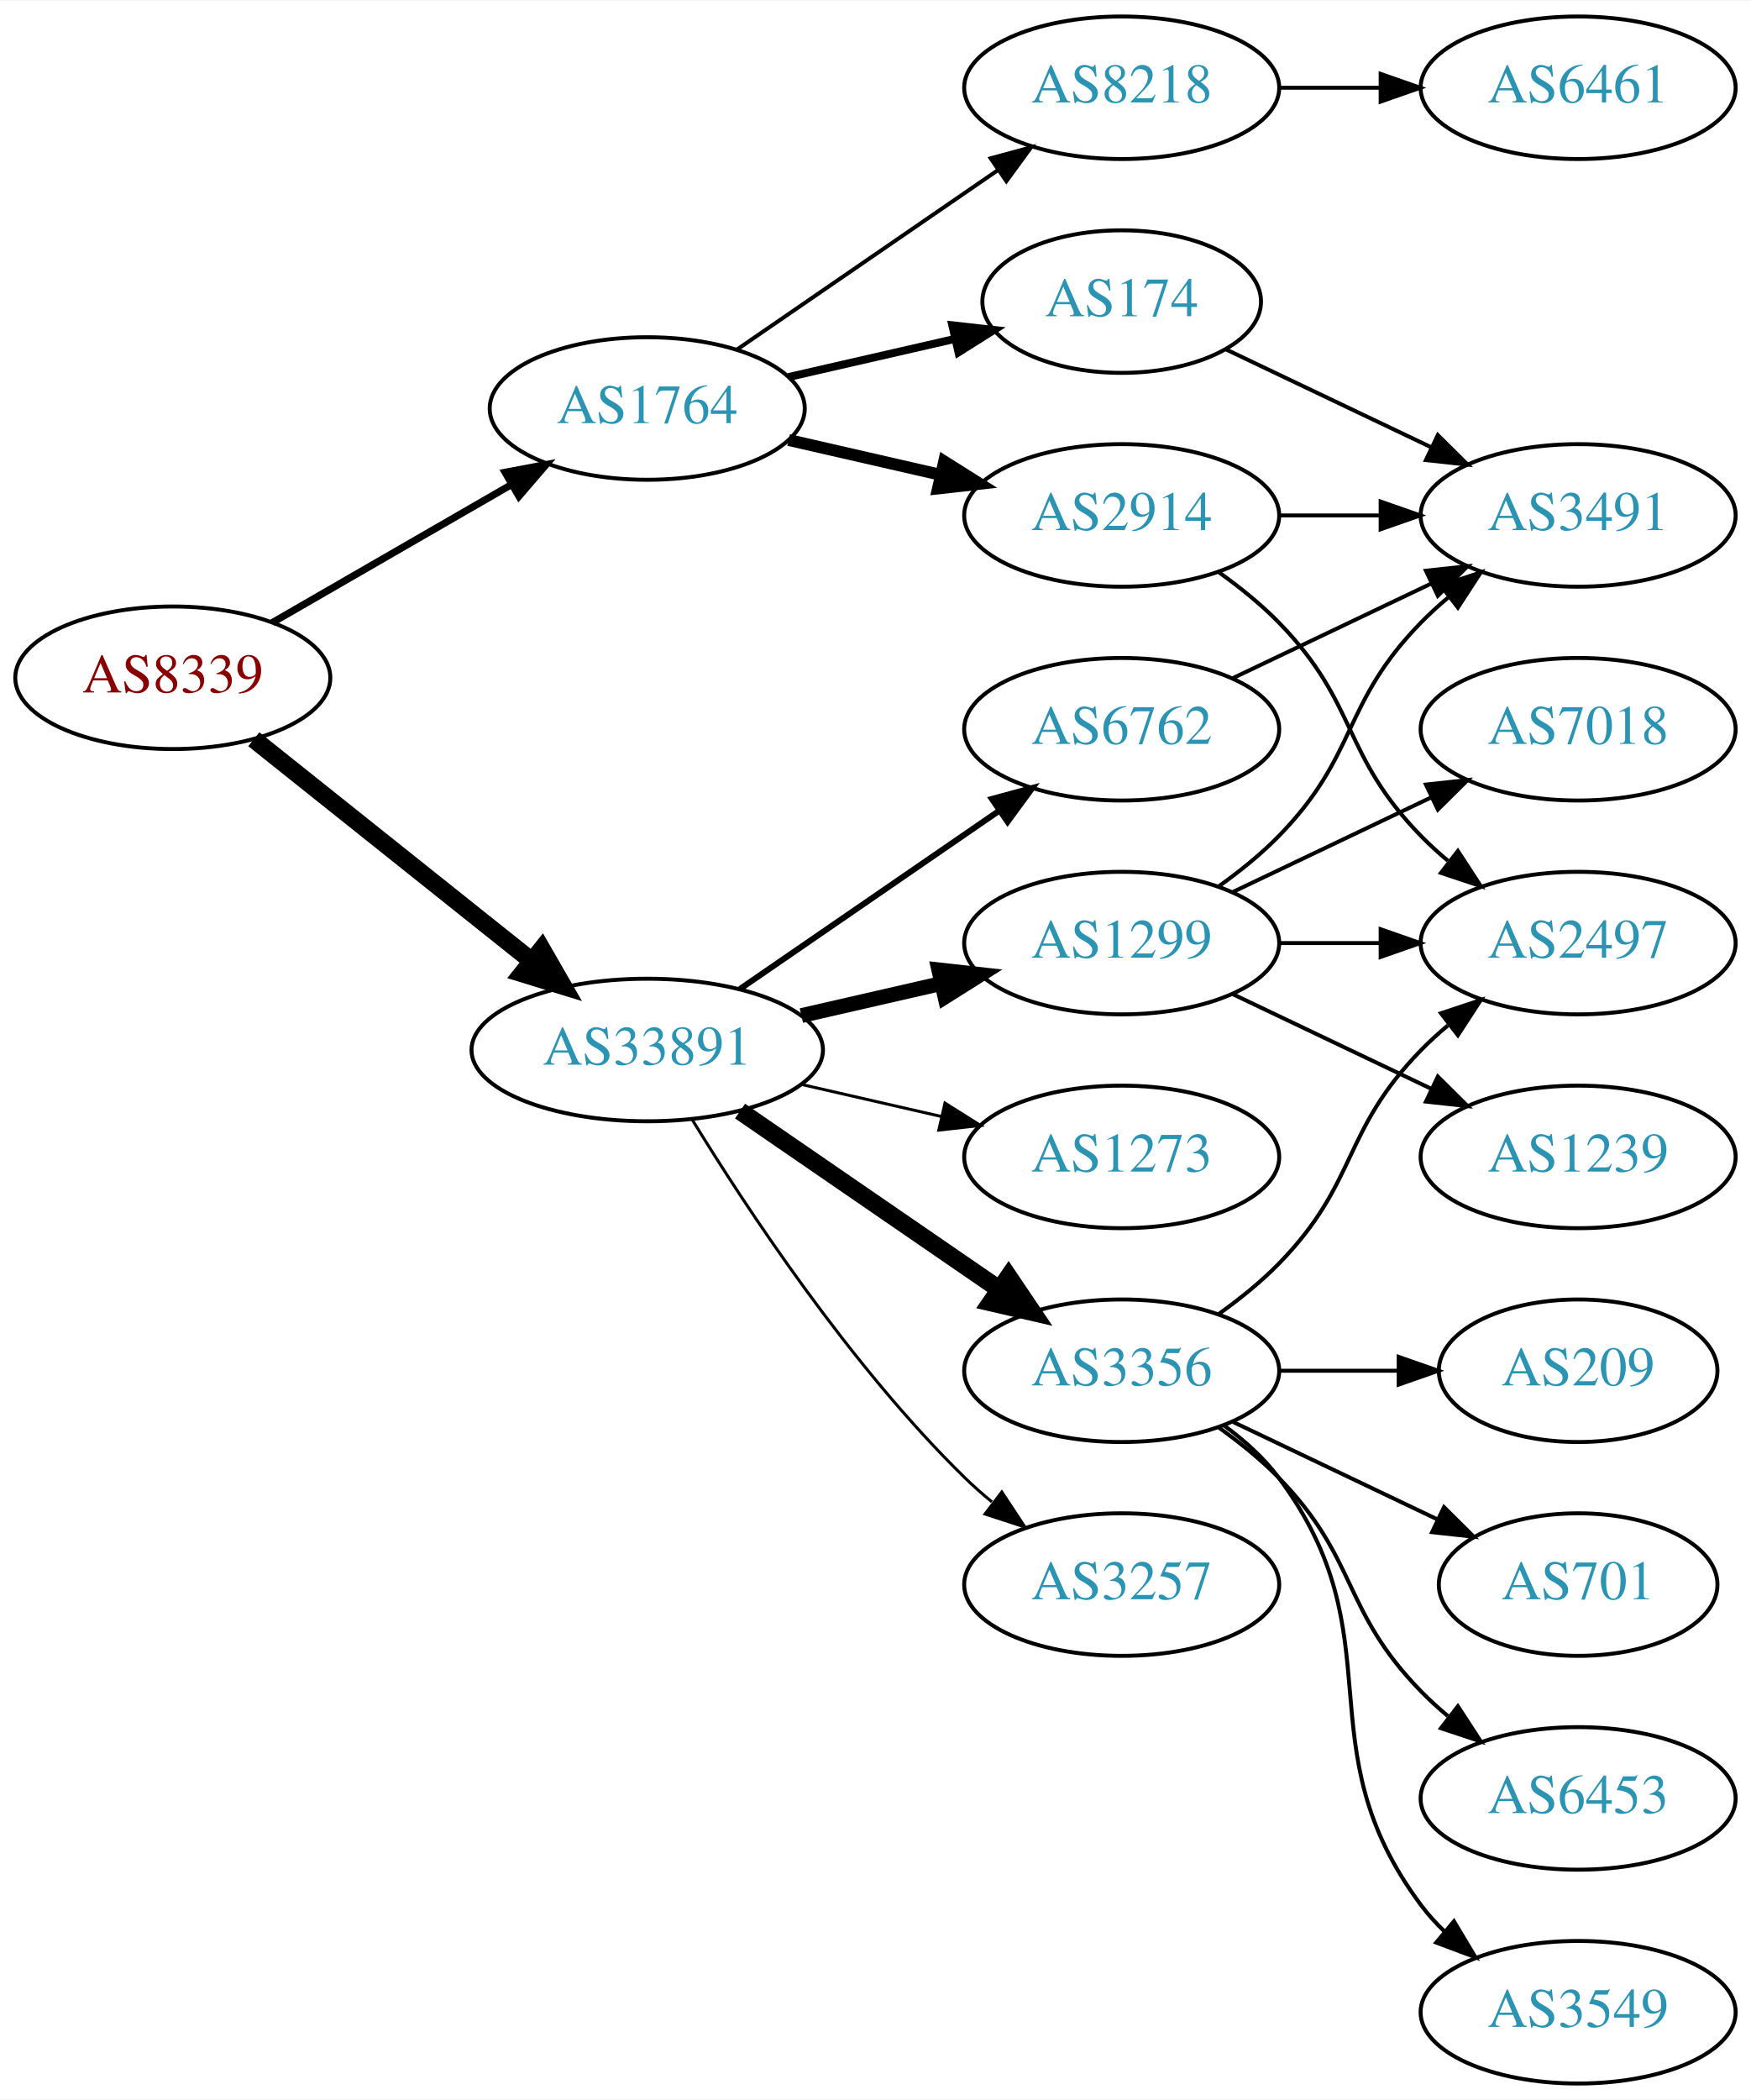
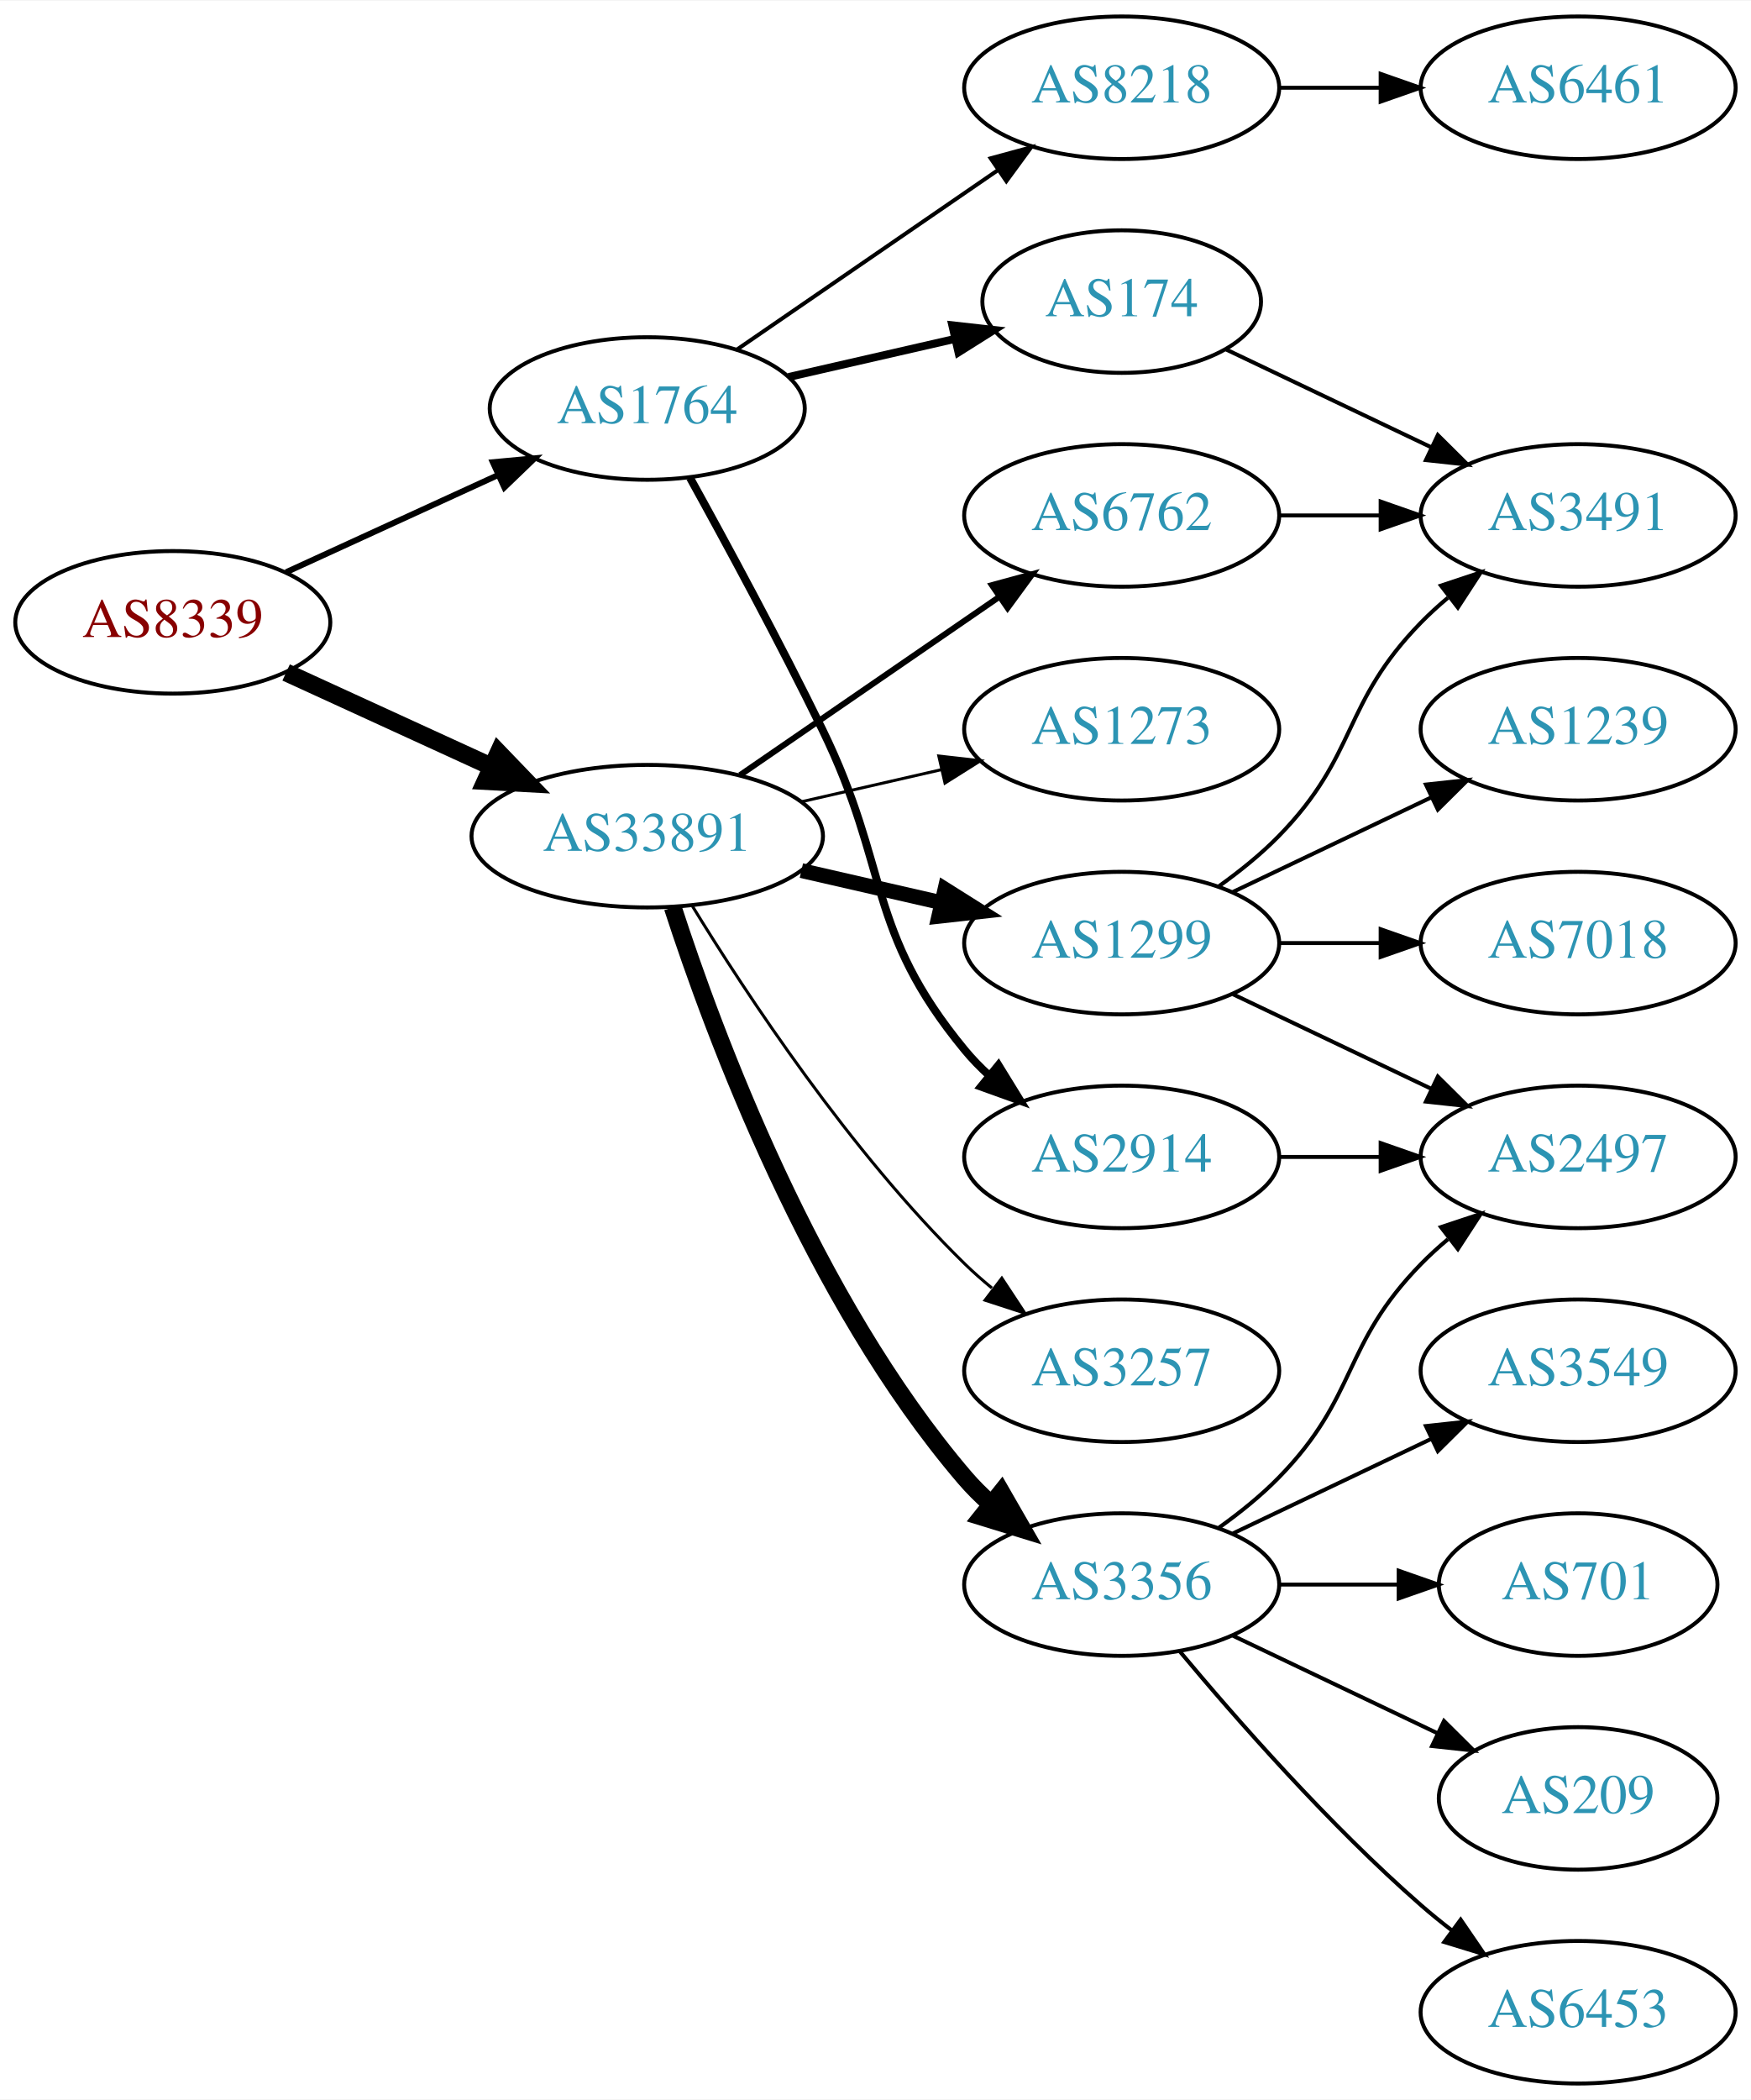
<svg xmlns="http://www.w3.org/2000/svg" xmlns:xlink="http://www.w3.org/1999/xlink" width="442pt" height="530pt" viewBox="0.00 0.00 442.27 530.00">
  <g id="graph0" class="graph" transform="scale(1 1) rotate(0) translate(4 526)">
    <polygon fill="white" stroke="none" points="-4,4 -4,-526 438.271,-526 438.271,4 -4,4" />
    <g id="node1" class="node">
      <g id="a_node1">
        <a xlink:href="/asn/8339" xlink:title="AS8339 ~ kabelplus GmbH [AT]">
-           <ellipse fill="#ffffff" stroke="black" cx="39.647" cy="-355" rx="39.794" ry="18" />
-           <text text-anchor="middle" x="39.647" y="-351.3" font-family="Times,serif" font-size="14.00" fill="#880000">AS8339</text>
+           <ellipse fill="#ffffff" stroke="black" cx="39.647" cy="-369" rx="39.794" ry="18" />
+           <text text-anchor="middle" x="39.647" y="-365.3" font-family="Times,serif" font-size="14.00" fill="#880000">AS8339</text>
        </a>
      </g>
    </g>
    <g id="node2" class="node">
      <g id="a_node2">
        <a xlink:href="/asn/1764" xlink:title="AS1764 ~ NEXTLAYER-AS [AT]">
          <ellipse fill="#ffffff" stroke="black" cx="159.489" cy="-423" rx="39.794" ry="18" />
          <text text-anchor="middle" x="159.489" y="-419.3" font-family="Times,serif" font-size="14.00" fill="#2c94b3">AS1764</text>
        </a>
      </g>
    </g>
    <g id="edge1" class="edge">
-       <path fill="none" stroke="black" stroke-width="1.8" d="M64.778,-368.925C82.217,-378.988 105.991,-392.707 125.229,-403.808" />
-       <polygon fill="black" stroke="black" stroke-width="1.8" points="123.574,-406.893 133.985,-408.86 127.073,-400.83 123.574,-406.893" />
+       <path fill="none" stroke="black" stroke-width="1.5" d="M68.275,-381.661C84.232,-388.973 104.503,-398.261 121.786,-406.181" />
+       <polygon fill="black" stroke="black" stroke-width="1.5" points="120.484,-409.435 131.033,-410.419 123.4,-403.071 120.484,-409.435" />
    </g>
    <g id="node3" class="node">
      <g id="a_node3">
        <a xlink:href="/asn/33891" xlink:title="AS33891 ~ CORE-BACKBONE GMBH GLOBAL NETWORK [DE]">
-           <ellipse fill="#ffffff" stroke="black" cx="159.489" cy="-261" rx="44.393" ry="18" />
-           <text text-anchor="middle" x="159.489" y="-257.3" font-family="Times,serif" font-size="14.00" fill="#2c94b3">AS33891</text>
+           <ellipse fill="#ffffff" stroke="black" cx="159.489" cy="-315" rx="44.393" ry="18" />
+           <text text-anchor="middle" x="159.489" y="-311.3" font-family="Times,serif" font-size="14.00" fill="#2c94b3">AS33891</text>
        </a>
      </g>
    </g>
    <g id="edge2" class="edge">
-       <path fill="none" stroke="black" stroke-width="4.5" d="M60.106,-339.478C79.235,-324.219 108.634,-300.768 130.316,-283.473" />
-       <polygon fill="black" stroke="black" stroke-width="4.5" points="132.848,-286.49 138.21,-277.176 127.937,-280.334 132.848,-286.49" />
+       <path fill="none" stroke="black" stroke-width="4.5" d="M68.275,-356.339C83.773,-349.238 103.34,-340.272 120.286,-332.506" />
+       <polygon fill="black" stroke="black" stroke-width="4.5" points="121.938,-336.08 129.389,-328.335 118.658,-328.921 121.938,-336.08" />
    </g>
    <g id="node4" class="node">
      <g id="a_node4">
-         <a xlink:href="/asn/2914" xlink:title="AS2914 ~ NTT America, Inc. [US]">
-           <ellipse fill="#ffffff" stroke="black" cx="279.332" cy="-396" rx="39.794" ry="18" />
-           <text text-anchor="middle" x="279.332" y="-392.3" font-family="Times,serif" font-size="14.00" fill="#2c94b3">AS2914</text>
+         <a xlink:href="/asn/174" xlink:title="AS174 ~ Cogent Communications [US]">
+           <ellipse fill="#ffffff" stroke="black" cx="279.332" cy="-450" rx="35.194" ry="18" />
+           <text text-anchor="middle" x="279.332" y="-446.3" font-family="Times,serif" font-size="14.00" fill="#2c94b3">AS174</text>
        </a>
      </g>
    </g>
    <g id="edge3" class="edge">
-       <path fill="none" stroke="black" stroke-width="3" d="M195.208,-415.045C207.208,-412.296 220.829,-409.175 233.522,-406.267" />
-       <polygon fill="black" stroke="black" stroke-width="3" points="234.488,-409.636 243.453,-403.991 232.924,-402.813 234.488,-409.636" />
+       <path fill="none" stroke="black" stroke-width="2" d="M195.208,-430.955C208.301,-433.955 223.323,-437.396 236.964,-440.522" />
+       <polygon fill="black" stroke="black" stroke-width="2" points="236.542,-444.016 247.071,-442.838 238.105,-437.193 236.542,-444.016" />
    </g>
    <g id="node5" class="node">
      <g id="a_node5">
+         <a xlink:href="/asn/2914" xlink:title="AS2914 ~ NTT America, Inc. [US]">
+           <ellipse fill="#ffffff" stroke="black" cx="279.332" cy="-234" rx="39.794" ry="18" />
+           <text text-anchor="middle" x="279.332" y="-230.3" font-family="Times,serif" font-size="14.00" fill="#2c94b3">AS2914</text>
+         </a>
+       </g>
+     </g>
+     <g id="edge4" class="edge">
+       <path fill="none" stroke="black" stroke-width="2" d="M170.295,-405.491C179.3,-389.211 192.85,-364.199 203.685,-342 220.965,-306.597 214.621,-291.394 239.685,-261 241.54,-258.75 243.627,-256.604 245.846,-254.576" />
+       <polygon fill="black" stroke="black" stroke-width="2" points="248.195,-257.177 253.751,-248.156 243.782,-251.744 248.195,-257.177" />
+     </g>
+     <g id="node6" class="node">
+       <g id="a_node6">
        <a xlink:href="/asn/8218" xlink:title="AS8218 ~ legacy Neotelecoms [FR]">
          <ellipse fill="#ffffff" stroke="black" cx="279.332" cy="-504" rx="39.794" ry="18" />
          <text text-anchor="middle" x="279.332" y="-500.3" font-family="Times,serif" font-size="14.00" fill="#2c94b3">AS8218</text>
        </a>
      </g>
    </g>
-     <g id="edge4" class="edge">
+     <g id="edge5" class="edge">
      <path fill="none" stroke="black" d="M182.103,-437.857C200.592,-450.565 227.405,-468.995 248.035,-483.175" />
      <polygon fill="black" stroke="black" points="246.232,-486.183 256.455,-488.963 250.197,-480.414 246.232,-486.183" />
-     </g>
-     <g id="node6" class="node">
-       <g id="a_node6">
-         <a xlink:href="/asn/174" xlink:title="AS174 ~ Cogent Communications [US]">
-           <ellipse fill="#ffffff" stroke="black" cx="279.332" cy="-450" rx="35.194" ry="18" />
-           <text text-anchor="middle" x="279.332" y="-446.3" font-family="Times,serif" font-size="14.00" fill="#2c94b3">AS174</text>
-         </a>
-       </g>
-     </g>
-     <g id="edge5" class="edge">
-       <path fill="none" stroke="black" stroke-width="2" d="M195.208,-430.955C208.301,-433.955 223.323,-437.396 236.964,-440.522" />
-       <polygon fill="black" stroke="black" stroke-width="2" points="236.542,-444.016 247.071,-442.838 238.105,-437.193 236.542,-444.016" />
    </g>
    <g id="node10" class="node">
      <g id="a_node10">
        <a xlink:href="/asn/1299" xlink:title="AS1299 ~ Telia Carrier [EU]">
          <ellipse fill="#ffffff" stroke="black" cx="279.332" cy="-288" rx="39.794" ry="18" />
          <text text-anchor="middle" x="279.332" y="-284.3" font-family="Times,serif" font-size="14.00" fill="#2c94b3">AS1299</text>
        </a>
      </g>
    </g>
-     <g id="edge10" class="edge">
-       <path fill="none" stroke="black" stroke-width="3.75" d="M198.424,-269.692C209.664,-272.267 222.077,-275.111 233.7,-277.774" />
-       <polygon fill="black" stroke="black" stroke-width="3.75" points="233.133,-281.235 243.662,-280.057 234.696,-274.412 233.133,-281.235" />
+     <g id="edge9" class="edge">
+       <path fill="none" stroke="black" stroke-width="3.75" d="M198.424,-306.308C209.664,-303.733 222.077,-300.889 233.7,-298.226" />
+       <polygon fill="black" stroke="black" stroke-width="3.75" points="234.696,-301.588 243.662,-295.943 233.133,-294.765 234.696,-301.588" />
    </g>
    <g id="node11" class="node">
      <g id="a_node11">
-         <a xlink:href="/asn/3356" xlink:title="AS3356 ~ Level 3 Parent, LLC [US]">
-           <ellipse fill="#ffffff" stroke="black" cx="279.332" cy="-180" rx="39.794" ry="18" />
-           <text text-anchor="middle" x="279.332" y="-176.3" font-family="Times,serif" font-size="14.00" fill="#2c94b3">AS3356</text>
-         </a>
-       </g>
-     </g>
-     <g id="edge11" class="edge">
-       <path fill="none" stroke="black" stroke-width="4.5" d="M182.932,-245.574C201.513,-232.802 228.074,-214.545 248.453,-200.537" />
-       <polygon fill="black" stroke="black" stroke-width="4.5" points="250.757,-203.731 256.768,-194.822 246.296,-197.242 250.757,-203.731" />
+         <a xlink:href="/asn/6762" xlink:title="AS6762 ~ TELECOM ITALIA SPARKLE S.p.A. [IT]">
+           <ellipse fill="#ffffff" stroke="black" cx="279.332" cy="-396" rx="39.794" ry="18" />
+           <text text-anchor="middle" x="279.332" y="-392.3" font-family="Times,serif" font-size="14.00" fill="#2c94b3">AS6762</text>
+         </a>
+       </g>
+     </g>
+     <g id="edge10" class="edge">
+       <path fill="none" stroke="black" stroke-width="1.5" d="M182.932,-330.426C201.513,-343.198 228.074,-361.455 248.453,-375.463" />
+       <polygon fill="black" stroke="black" stroke-width="1.5" points="246.544,-378.398 256.768,-381.178 250.509,-372.629 246.544,-378.398" />
    </g>
    <g id="node12" class="node">
      <g id="a_node12">
        <a xlink:href="/asn/3257" xlink:title="AS3257 ~ GTT [DE]">
-           <ellipse fill="#ffffff" stroke="black" cx="279.332" cy="-126" rx="39.794" ry="18" />
-           <text text-anchor="middle" x="279.332" y="-122.3" font-family="Times,serif" font-size="14.00" fill="#2c94b3">AS3257</text>
-         </a>
-       </g>
-     </g>
-     <g id="edge12" class="edge">
-       <path fill="none" stroke="black" stroke-width="0.75" d="M170.755,-243.56C184.563,-221.009 210.752,-181.278 239.685,-153 241.825,-150.908 244.142,-148.863 246.542,-146.894" />
-       <polygon fill="black" stroke="black" stroke-width="0.75" points="249.053,-149.382 254.884,-140.536 244.809,-143.815 249.053,-149.382" />
+           <ellipse fill="#ffffff" stroke="black" cx="279.332" cy="-180" rx="39.794" ry="18" />
+           <text text-anchor="middle" x="279.332" y="-176.3" font-family="Times,serif" font-size="14.00" fill="#2c94b3">AS3257</text>
+         </a>
+       </g>
+     </g>
+     <g id="edge11" class="edge">
+       <path fill="none" stroke="black" stroke-width="0.75" d="M170.755,-297.56C184.563,-275.009 210.752,-235.278 239.685,-207 241.825,-204.908 244.142,-202.863 246.542,-200.894" />
+       <polygon fill="black" stroke="black" stroke-width="0.75" points="249.053,-203.382 254.884,-194.536 244.809,-197.815 249.053,-203.382" />
    </g>
    <g id="node13" class="node">
      <g id="a_node13">
-         <a xlink:href="/asn/6762" xlink:title="AS6762 ~ TELECOM ITALIA SPARKLE S.p.A. [IT]">
+         <a xlink:href="/asn/1273" xlink:title="AS1273 ~ Vodafone Group PLC [EU]">
          <ellipse fill="#ffffff" stroke="black" cx="279.332" cy="-342" rx="39.794" ry="18" />
-           <text text-anchor="middle" x="279.332" y="-338.3" font-family="Times,serif" font-size="14.00" fill="#2c94b3">AS6762</text>
-         </a>
-       </g>
-     </g>
-     <g id="edge13" class="edge">
-       <path fill="none" stroke="black" stroke-width="1.5" d="M182.932,-276.426C201.513,-289.198 228.074,-307.455 248.453,-321.463" />
-       <polygon fill="black" stroke="black" stroke-width="1.5" points="246.544,-324.398 256.768,-327.178 250.509,-318.629 246.544,-324.398" />
+           <text text-anchor="middle" x="279.332" y="-338.3" font-family="Times,serif" font-size="14.00" fill="#2c94b3">AS1273</text>
+         </a>
+       </g>
+     </g>
+     <g id="edge12" class="edge">
+       <path fill="none" stroke="black" stroke-width="0.75" d="M198.424,-323.692C209.664,-326.267 222.077,-329.111 233.7,-331.774" />
+       <polygon fill="black" stroke="black" stroke-width="0.75" points="233.133,-335.235 243.662,-334.057 234.696,-328.412 233.133,-335.235" />
    </g>
    <g id="node14" class="node">
      <g id="a_node14">
-         <a xlink:href="/asn/1273" xlink:title="AS1273 ~ Vodafone Group PLC [EU]">
-           <ellipse fill="#ffffff" stroke="black" cx="279.332" cy="-234" rx="39.794" ry="18" />
-           <text text-anchor="middle" x="279.332" y="-230.3" font-family="Times,serif" font-size="14.00" fill="#2c94b3">AS1273</text>
-         </a>
-       </g>
-     </g>
-     <g id="edge14" class="edge">
-       <path fill="none" stroke="black" stroke-width="0.75" d="M198.424,-252.308C209.664,-249.733 222.077,-246.889 233.7,-244.226" />
-       <polygon fill="black" stroke="black" stroke-width="0.75" points="234.696,-247.588 243.662,-241.943 233.133,-240.765 234.696,-247.588" />
+         <a xlink:href="/asn/3356" xlink:title="AS3356 ~ Level 3 Parent, LLC [US]">
+           <ellipse fill="#ffffff" stroke="black" cx="279.332" cy="-126" rx="39.794" ry="18" />
+           <text text-anchor="middle" x="279.332" y="-122.3" font-family="Times,serif" font-size="14.00" fill="#2c94b3">AS3356</text>
+         </a>
+       </g>
+     </g>
+     <g id="edge13" class="edge">
+       <path fill="none" stroke="black" stroke-width="4.5" d="M165.936,-297.009C176.25,-265.184 201.112,-198.073 239.685,-153 241.631,-150.726 243.809,-148.551 246.114,-146.493" />
+       <polygon fill="black" stroke="black" stroke-width="4.5" points="248.923,-149.289 254.282,-139.973 244.011,-143.134 248.923,-149.289" />
    </g>
    <g id="node7" class="node">
      <g id="a_node7">
-         <a xlink:href="/asn/2497" xlink:title="AS2497 ~ Internet Initiative Japan Inc. [JP]">
-           <ellipse fill="#ffffff" stroke="black" cx="394.625" cy="-288" rx="39.794" ry="18" />
-           <text text-anchor="middle" x="394.625" y="-284.3" font-family="Times,serif" font-size="14.00" fill="#2c94b3">AS2497</text>
-         </a>
-       </g>
-     </g>
-     <g id="edge6" class="edge">
-       <path fill="none" stroke="black" d="M303.926,-381.611C309.182,-377.852 314.513,-373.563 318.978,-369 339.151,-348.383 334.806,-335.617 354.978,-315 357.071,-312.861 359.354,-310.782 361.731,-308.79" />
-       <polygon fill="black" stroke="black" points="364.249,-311.268 370.031,-302.389 359.974,-305.725 364.249,-311.268" />
-     </g>
-     <g id="node8" class="node">
-       <g id="a_node8">
        <a xlink:href="/asn/3491" xlink:title="AS3491 ~ PCCW Global, Inc. [US]">
          <ellipse fill="#ffffff" stroke="black" cx="394.625" cy="-396" rx="39.794" ry="18" />
          <text text-anchor="middle" x="394.625" y="-392.3" font-family="Times,serif" font-size="14.00" fill="#2c94b3">AS3491</text>
        </a>
      </g>
    </g>
+     <g id="edge6" class="edge">
+       <path fill="none" stroke="black" d="M305.757,-437.881C321.059,-430.587 340.783,-421.186 357.665,-413.14" />
+       <polygon fill="black" stroke="black" points="359.184,-416.293 366.705,-408.831 356.172,-409.974 359.184,-416.293" />
+     </g>
+     <g id="node8" class="node">
+       <g id="a_node8">
+         <a xlink:href="/asn/2497" xlink:title="AS2497 ~ Internet Initiative Japan Inc. [JP]">
+           <ellipse fill="#ffffff" stroke="black" cx="394.625" cy="-234" rx="39.794" ry="18" />
+           <text text-anchor="middle" x="394.625" y="-230.3" font-family="Times,serif" font-size="14.00" fill="#2c94b3">AS2497</text>
+         </a>
+       </g>
+     </g>
    <g id="edge7" class="edge">
-       <path fill="none" stroke="black" d="M319.004,-396C327.207,-396 335.971,-396 344.503,-396" />
-       <polygon fill="black" stroke="black" points="344.742,-399.5 354.742,-396 344.742,-392.5 344.742,-399.5" />
+       <path fill="none" stroke="black" d="M319.004,-234C327.207,-234 335.971,-234 344.503,-234" />
+       <polygon fill="black" stroke="black" points="344.742,-237.5 354.742,-234 344.742,-230.5 344.742,-237.5" />
    </g>
    <g id="node9" class="node">
      <g id="a_node9">
        <a xlink:href="/asn/6461" xlink:title="AS6461 ~ Zayo Bandwidth [US]">
          <ellipse fill="#ffffff" stroke="black" cx="394.625" cy="-504" rx="39.794" ry="18" />
          <text text-anchor="middle" x="394.625" y="-500.3" font-family="Times,serif" font-size="14.00" fill="#2c94b3">AS6461</text>
        </a>
      </g>
    </g>
    <g id="edge8" class="edge">
      <path fill="none" stroke="black" d="M319.004,-504C327.207,-504 335.971,-504 344.503,-504" />
      <polygon fill="black" stroke="black" points="344.742,-507.5 354.742,-504 344.742,-500.5 344.742,-507.5" />
    </g>
-     <g id="edge9" class="edge">
-       <path fill="none" stroke="black" d="M305.757,-437.881C321.059,-430.587 340.783,-421.186 357.665,-413.14" />
-       <polygon fill="black" stroke="black" points="359.184,-416.293 366.705,-408.831 356.172,-409.974 359.184,-416.293" />
-     </g>
-     <g id="edge23" class="edge">
+     <g id="edge17" class="edge">
+       <path fill="none" stroke="black" d="M303.926,-302.389C309.182,-306.148 314.513,-310.437 318.978,-315 339.151,-335.617 334.806,-348.383 354.978,-369 357.071,-371.139 359.354,-373.218 361.731,-375.21" />
+       <polygon fill="black" stroke="black" points="359.974,-378.275 370.031,-381.611 364.249,-372.732 359.974,-378.275" />
+     </g>
+     <g id="edge16" class="edge">
+       <path fill="none" stroke="black" d="M307.468,-275.066C322.462,-267.919 341.283,-258.948 357.506,-251.215" />
+       <polygon fill="black" stroke="black" points="359.188,-254.291 366.71,-246.829 356.177,-247.972 359.188,-254.291" />
+     </g>
+     <g id="node15" class="node">
+       <g id="a_node15">
+         <a xlink:href="/asn/7018" xlink:title="AS7018 ~ AT&amp;T Services, Inc. [US]">
+           <ellipse fill="#ffffff" stroke="black" cx="394.625" cy="-288" rx="39.794" ry="18" />
+           <text text-anchor="middle" x="394.625" y="-284.3" font-family="Times,serif" font-size="14.00" fill="#2c94b3">AS7018</text>
+         </a>
+       </g>
+     </g>
+     <g id="edge14" class="edge">
      <path fill="none" stroke="black" d="M319.004,-288C327.207,-288 335.971,-288 344.503,-288" />
      <polygon fill="black" stroke="black" points="344.742,-291.5 354.742,-288 344.742,-284.5 344.742,-291.5" />
    </g>
-     <g id="edge22" class="edge">
-       <path fill="none" stroke="black" d="M303.926,-302.389C309.182,-306.148 314.513,-310.437 318.978,-315 339.151,-335.617 334.806,-348.383 354.978,-369 357.071,-371.139 359.354,-373.218 361.731,-375.21" />
-       <polygon fill="black" stroke="black" points="359.974,-378.275 370.031,-381.611 364.249,-372.732 359.974,-378.275" />
-     </g>
-     <g id="node19" class="node">
-       <g id="a_node19">
-         <a xlink:href="/asn/7018" xlink:title="AS7018 ~ AT&amp;T Services, Inc. [US]">
+     <g id="node16" class="node">
+       <g id="a_node16">
+         <a xlink:href="/asn/1239" xlink:title="AS1239 ~ Sprint [US]">
          <ellipse fill="#ffffff" stroke="black" cx="394.625" cy="-342" rx="39.794" ry="18" />
-           <text text-anchor="middle" x="394.625" y="-338.3" font-family="Times,serif" font-size="14.00" fill="#2c94b3">AS7018</text>
-         </a>
-       </g>
-     </g>
-     <g id="edge20" class="edge">
+           <text text-anchor="middle" x="394.625" y="-338.3" font-family="Times,serif" font-size="14.00" fill="#2c94b3">AS1239</text>
+         </a>
+       </g>
+     </g>
+     <g id="edge15" class="edge">
      <path fill="none" stroke="black" d="M307.468,-300.934C322.462,-308.081 341.283,-317.052 357.506,-324.785" />
      <polygon fill="black" stroke="black" points="356.177,-328.028 366.71,-329.171 359.188,-321.709 356.177,-328.028" />
    </g>
-     <g id="node20" class="node">
-       <g id="a_node20">
-         <a xlink:href="/asn/1239" xlink:title="AS1239 ~ Sprint [US]">
-           <ellipse fill="#ffffff" stroke="black" cx="394.625" cy="-234" rx="39.794" ry="18" />
-           <text text-anchor="middle" x="394.625" y="-230.3" font-family="Times,serif" font-size="14.00" fill="#2c94b3">AS1239</text>
-         </a>
-       </g>
-     </g>
-     <g id="edge21" class="edge">
-       <path fill="none" stroke="black" d="M307.468,-275.066C322.462,-267.919 341.283,-258.948 357.506,-251.215" />
-       <polygon fill="black" stroke="black" points="359.188,-254.291 366.71,-246.829 356.177,-247.972 359.188,-254.291" />
-     </g>
-     <g id="edge16" class="edge">
-       <path fill="none" stroke="black" d="M303.926,-194.389C309.182,-198.148 314.513,-202.437 318.978,-207 339.151,-227.617 334.806,-240.383 354.978,-261 357.071,-263.139 359.354,-265.218 361.731,-267.21" />
-       <polygon fill="black" stroke="black" points="359.974,-270.275 370.031,-273.611 364.249,-264.732 359.974,-270.275" />
-     </g>
-     <g id="node15" class="node">
-       <g id="a_node15">
-         <a xlink:href="/asn/6453" xlink:title="AS6453 ~ TATA COMMUNICATIONS (AMERICA) INC [US]">
-           <ellipse fill="#ffffff" stroke="black" cx="394.625" cy="-72" rx="39.794" ry="18" />
-           <text text-anchor="middle" x="394.625" y="-68.3" font-family="Times,serif" font-size="14.00" fill="#2c94b3">AS6453</text>
-         </a>
-       </g>
-     </g>
-     <g id="edge15" class="edge">
-       <path fill="none" stroke="black" d="M303.926,-165.611C309.182,-161.852 314.513,-157.563 318.978,-153 339.151,-132.383 334.806,-119.617 354.978,-99 357.071,-96.861 359.354,-94.782 361.731,-92.79" />
-       <polygon fill="black" stroke="black" points="364.249,-95.268 370.031,-86.389 359.974,-89.725 364.249,-95.268" />
-     </g>
-     <g id="node16" class="node">
-       <g id="a_node16">
-         <a xlink:href="/asn/3549" xlink:title="AS3549 ~ Level 3 Parent, LLC [US]">
-           <ellipse fill="#ffffff" stroke="black" cx="394.625" cy="-18" rx="39.794" ry="18" />
-           <text text-anchor="middle" x="394.625" y="-14.3" font-family="Times,serif" font-size="14.00" fill="#2c94b3">AS3549</text>
-         </a>
-       </g>
-     </g>
-     <g id="edge17" class="edge">
-       <path fill="none" stroke="black" d="M305.262,-166.118C310.338,-162.389 315.256,-157.984 318.978,-153 349.249,-112.458 324.707,-85.542 354.978,-45 356.723,-42.664 358.73,-40.455 360.893,-38.383" />
-       <polygon fill="black" stroke="black" points="363.253,-40.973 368.694,-31.882 358.771,-35.595 363.253,-40.973" />
+     <g id="edge23" class="edge">
+       <path fill="none" stroke="black" d="M319.004,-396C327.207,-396 335.971,-396 344.503,-396" />
+       <polygon fill="black" stroke="black" points="344.742,-399.5 354.742,-396 344.742,-392.5 344.742,-399.5" />
+     </g>
+     <g id="edge22" class="edge">
+       <path fill="none" stroke="black" d="M303.926,-140.389C309.182,-144.148 314.513,-148.437 318.978,-153 339.151,-173.617 334.806,-186.383 354.978,-207 357.071,-209.139 359.354,-211.218 361.731,-213.21" />
+       <polygon fill="black" stroke="black" points="359.974,-216.275 370.031,-219.611 364.249,-210.732 359.974,-216.275" />
    </g>
    <g id="node17" class="node">
      <g id="a_node17">
-         <a xlink:href="/asn/209" xlink:title="AS209 ~ CenturyLink Communications, LLC [US]">
-           <ellipse fill="#ffffff" stroke="black" cx="394.625" cy="-180" rx="35.194" ry="18" />
-           <text text-anchor="middle" x="394.625" y="-176.3" font-family="Times,serif" font-size="14.00" fill="#2c94b3">AS209</text>
+         <a xlink:href="/asn/3549" xlink:title="AS3549 ~ Level 3 Parent, LLC [US]">
+           <ellipse fill="#ffffff" stroke="black" cx="394.625" cy="-180" rx="39.794" ry="18" />
+           <text text-anchor="middle" x="394.625" y="-176.3" font-family="Times,serif" font-size="14.00" fill="#2c94b3">AS3549</text>
        </a>
      </g>
    </g>
    <g id="edge18" class="edge">
-       <path fill="none" stroke="black" d="M319.004,-180C328.709,-180 339.2,-180 349.163,-180" />
-       <polygon fill="black" stroke="black" points="349.299,-183.5 359.299,-180 349.299,-176.5 349.299,-183.5" />
+       <path fill="none" stroke="black" d="M307.468,-138.934C322.462,-146.081 341.283,-155.052 357.506,-162.785" />
+       <polygon fill="black" stroke="black" points="356.177,-166.028 366.71,-167.171 359.188,-159.709 356.177,-166.028" />
    </g>
    <g id="node18" class="node">
      <g id="a_node18">
        <a xlink:href="/asn/701" xlink:title="AS701 ~ UUNET [US]">
          <ellipse fill="#ffffff" stroke="black" cx="394.625" cy="-126" rx="35.194" ry="18" />
          <text text-anchor="middle" x="394.625" y="-122.3" font-family="Times,serif" font-size="14.00" fill="#2c94b3">AS701</text>
        </a>
      </g>
    </g>
    <g id="edge19" class="edge">
-       <path fill="none" stroke="black" d="M307.468,-167.066C322.9,-159.71 342.385,-150.423 358.92,-142.541" />
-       <polygon fill="black" stroke="black" points="360.741,-145.551 368.262,-138.089 357.729,-139.232 360.741,-145.551" />
-     </g>
-     <g id="edge24" class="edge">
-       <path fill="none" stroke="black" d="M307.468,-354.934C322.462,-362.081 341.283,-371.052 357.506,-378.785" />
-       <polygon fill="black" stroke="black" points="356.177,-382.028 366.71,-383.171 359.188,-375.709 356.177,-382.028" />
+       <path fill="none" stroke="black" d="M319.004,-126C328.709,-126 339.2,-126 349.163,-126" />
+       <polygon fill="black" stroke="black" points="349.299,-129.5 359.299,-126 349.299,-122.5 349.299,-129.5" />
+     </g>
+     <g id="node19" class="node">
+       <g id="a_node19">
+         <a xlink:href="/asn/209" xlink:title="AS209 ~ CenturyLink Communications, LLC [US]">
+           <ellipse fill="#ffffff" stroke="black" cx="394.625" cy="-72" rx="35.194" ry="18" />
+           <text text-anchor="middle" x="394.625" y="-68.3" font-family="Times,serif" font-size="14.00" fill="#2c94b3">AS209</text>
+         </a>
+       </g>
+     </g>
+     <g id="edge20" class="edge">
+       <path fill="none" stroke="black" d="M307.468,-113.066C322.9,-105.71 342.385,-96.423 358.92,-88.541" />
+       <polygon fill="black" stroke="black" points="360.741,-91.551 368.262,-84.089 357.729,-85.232 360.741,-91.551" />
+     </g>
+     <g id="node20" class="node">
+       <g id="a_node20">
+         <a xlink:href="/asn/6453" xlink:title="AS6453 ~ TATA COMMUNICATIONS (AMERICA) INC [US]">
+           <ellipse fill="#ffffff" stroke="black" cx="394.625" cy="-18" rx="39.794" ry="18" />
+           <text text-anchor="middle" x="394.625" y="-14.3" font-family="Times,serif" font-size="14.00" fill="#2c94b3">AS6453</text>
+         </a>
+       </g>
+     </g>
+     <g id="edge21" class="edge">
+       <path fill="none" stroke="black" d="M293.962,-109.183C308.244,-92.071 331.791,-65.255 354.978,-45 357.444,-42.846 360.082,-40.706 362.78,-38.628" />
+       <polygon fill="black" stroke="black" points="364.953,-41.375 370.934,-32.63 360.805,-35.736 364.953,-41.375" />
    </g>
  </g>
</svg>
